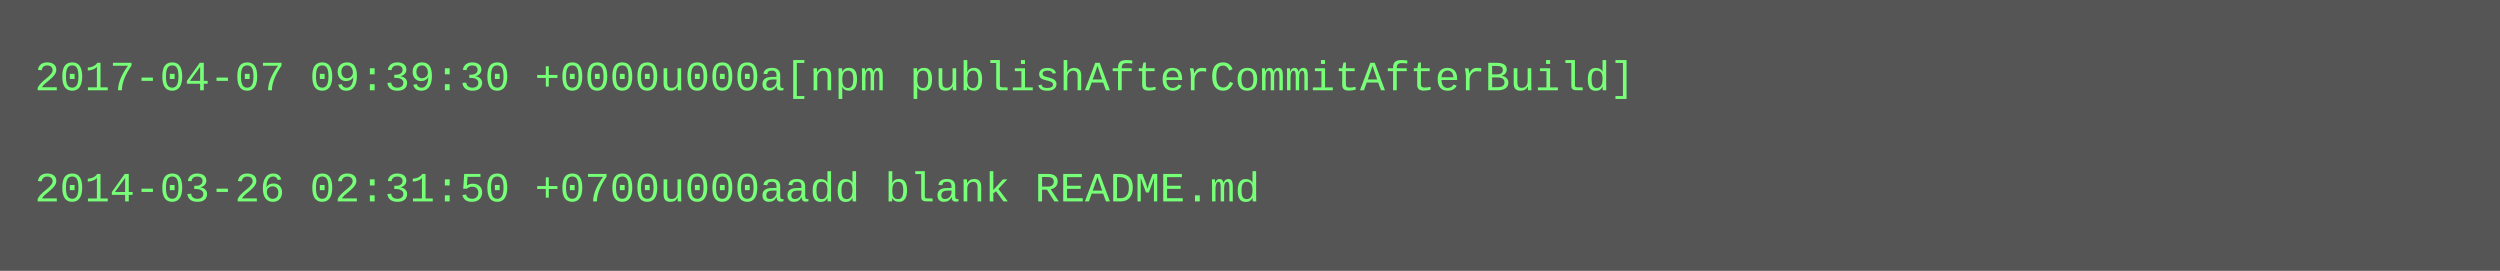
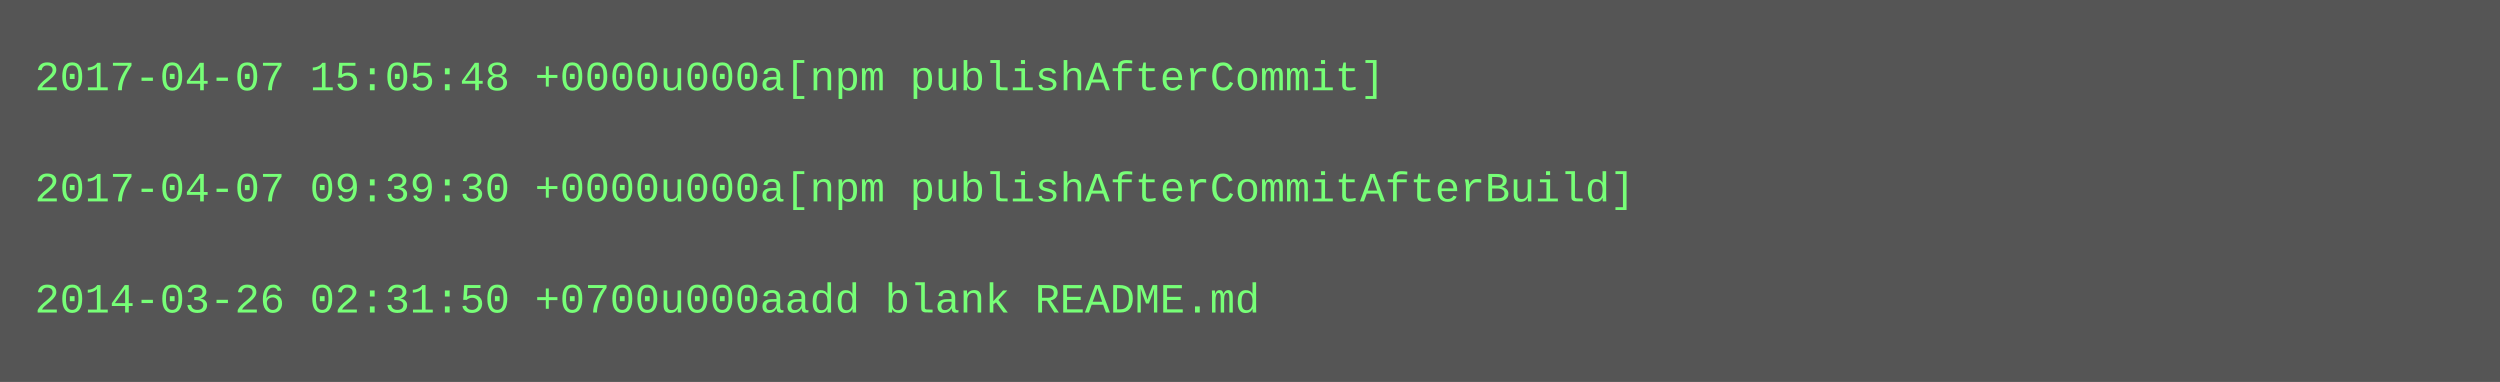
- <svg xmlns="http://www.w3.org/2000/svg" height="78" width="720">
-   <rect height="78" fill="#555" width="720" />
+ <svg xmlns="http://www.w3.org/2000/svg" height="110" width="720">
+   <rect height="110" fill="#555" width="720" />
  <text fill="#7f7" font-family="Courier New" font-size="12" xml:space="preserve">
-     <tspan x="10" y="26">2017-04-07 09:39:30 +0000u000a[npm publishAfterCommitAfterBuild]</tspan>
+     <tspan x="10" y="26">2017-04-07 15:05:48 +0000u000a[npm publishAfterCommit]</tspan>
    <tspan x="10" y="42" />
-     <tspan x="10" y="58">2014-03-26 02:31:50 +0700u000aadd blank README.md</tspan>
+     <tspan x="10" y="58">2017-04-07 09:39:30 +0000u000a[npm publishAfterCommitAfterBuild]</tspan>
+     <tspan x="10" y="74" />
+     <tspan x="10" y="90">2014-03-26 02:31:50 +0700u000aadd blank README.md</tspan>
  </text>
</svg>
